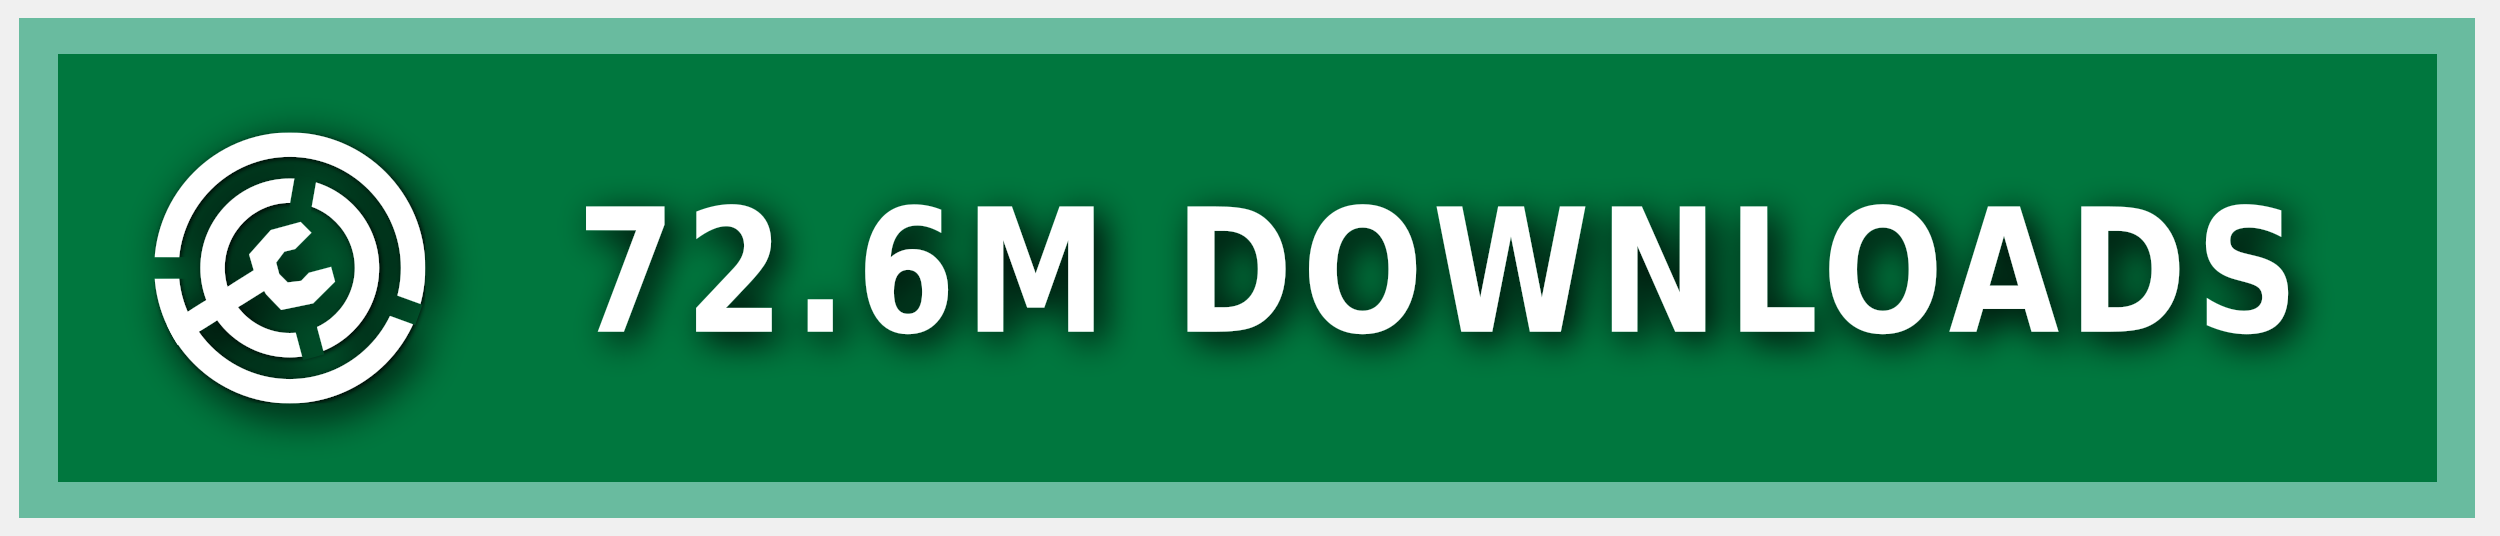
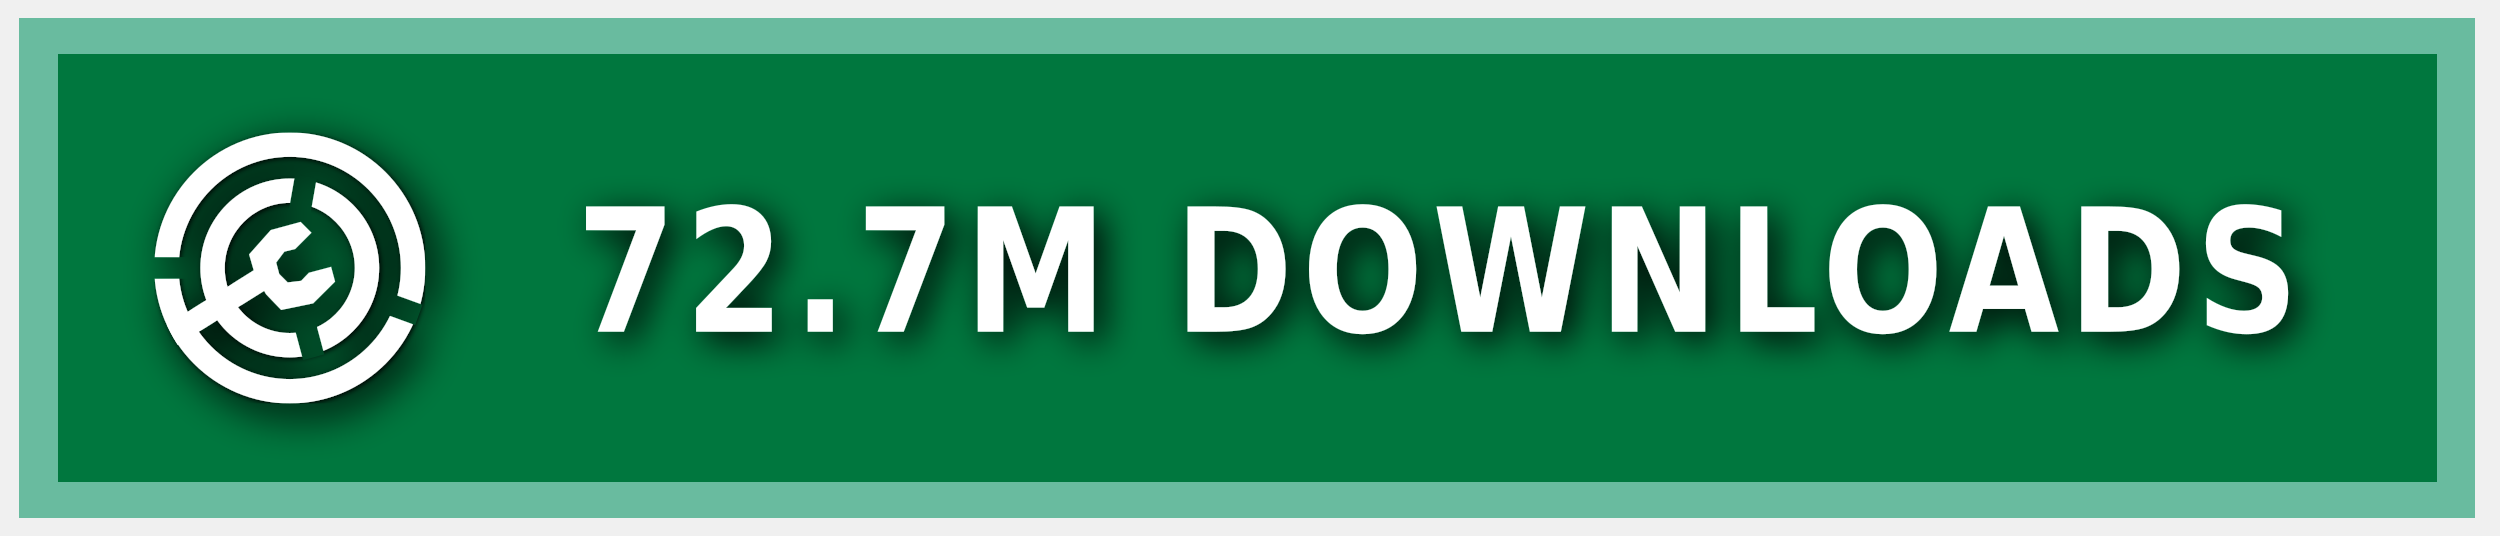
<svg xmlns="http://www.w3.org/2000/svg" xmlns:ns1="https://boxy-svg.com" width="140" height="30" role="img" aria-label="MODRINTH">
  <style> g:not(.noshadow) { filter: drop-shadow(0.5px 0.5px 1.0px black); } </style>
  <defs>
    <ns1:guide x="121.656" y="10.118" angle="90" />
    <ns1:guide x="127.198" y="17.628" angle="90" />
    <ns1:guide x="8.199" y="-3.08" angle="0" />
    <ns1:guide x="20.449" y="-4.101" angle="0" />
    <ns1:guide x="121.656" y="10.118" angle="90" />
    <ns1:guide x="127.198" y="17.628" angle="90" />
    <ns1:guide x="8.199" y="-3.08" angle="0" />
    <ns1:guide x="20.449" y="-4.101" angle="0" />
  </defs>
  <g class="noshadow" shape-rendering="crispEdges" style="" transform="matrix(1.074564, 0, 0, 1, 0, 0)">
    <rect x="1" y="1" width="128" height="28" style="fill: #00954E;" />
    <rect x="1" y="1" width="128" height="28" style="fill: rgba(0, 0, 0, 0.2);" />
    <rect x="2" y="2" width="126" height="26" style="fill: none; stroke-width:2px; stroke: rgba(211, 255, 255, 0.5);" />
  </g>
  <g fill-rule="evenodd" stroke-linejoin="round" stroke-miterlimit="1.5" clip-rule="evenodd" transform="matrix(1.2, 0, 0, 1.2, -1.2, -1.5)">
    <path fill="none" d="M 8.199 7.432 L 20.846 7.432 L 20.846 20.079 L 8.199 20.079 L 8.199 7.432 Z" style="" />
    <g clip-path="url(#a)" transform="matrix(0.126469, 0, 0, 0.126469, 8.198999, 7.431019)" style="">
      <path fill="#ffffff" d="M50 17c18.207 0 32.988 14.787 32.988 33S68.207 83 50 83 17.012 68.213 17.012 50 31.793 17 50 17Zm0 9c13.24 0 23.988 10.755 23.988 24S63.24 74 50 74 26.012 63.245 26.012 50 36.76 26 50 26Z" />
    </g>
    <g clip-path="url(#b)" transform="matrix(0.126469, 0, 0, 0.126469, 8.198999, 7.431019)" style="">
      <path fill="#ffffff" d="M50 0c27.596 0 50 22.404 50 50s-22.404 50-50 50S0 77.596 0 50 22.404 0 50 0Zm0 9c22.629 0 41 18.371 41 41S72.629 91 50 91 9 72.629 9 50 27.371 9 50 9Z" />
    </g>
    <g class="noshadow" clip-path="url(#c)" transform="matrix(0.112383, 0, 0, 0.122032, 8.268063, 7.737635)" style="">
      <path fill="none" stroke="#ffffff" stroke-width="9" d="M 50 50 L 5.171 75.882" />
    </g>
    <path fill="#ffffff" d="M 12.909 14.103 L 12.625 13.123 L 13.637 11.985 L 15.028 11.605 L 15.534 12.111 L 14.775 12.87 L 14.269 12.996 L 13.89 13.502 L 14.032 14.038 L 14.425 14.429 L 15.053 14.354 L 15.415 13.979 L 16.452 13.701 L 16.637 14.392 L 15.613 15.407 L 14.121 15.714 L 13.415 14.979 L 12.909 14.103 Z" style="" />
    <clipPath id="clip-1">
      <path d="M50 0c27.596 0 50 22.404 50 50s-22.404 50-50 50S0 77.596 0 50 22.404 0 50 0Zm0 39.549c5.768 0 10.451 4.683 10.451 10.451 0 5.768-4.683 10.451-10.451 10.451-5.768 0-10.451-4.683-10.451-10.451 0-5.768 4.683-10.451 10.451-10.451Z" />
    </clipPath>
    <g class="noshadow" clip-path="url(#clip-1)" transform="matrix(0.064459, 0.010209, -0.018807, 0.118741, -9.215255, -61.72825)" style="transform-origin: 27.985px 74.177px;">
      <path fill="none" stroke="#ffffff" stroke-width="9" d="M 49.29 67.75 L 6.679 80.603" style="" />
    </g>
  </g>
  <g>
    <clipPath id="a">
      <path fill-rule="evenodd" stroke-linejoin="round" stroke-miterlimit="1.5" clip-rule="evenodd" d="M100 0H0v100h100V0ZM46.002 49.295l.076 1.757 8.83 32.963 7.843-2.102-8.596-32.094 5.804-32.932-7.997-1.41-5.96 33.818Z" />
    </clipPath>
    <clipPath id="b">
      <path d="M0 0v46h50l1.368.241L99 63.578l-2.736 7.517L49.295 54H0v46h100V0H0Z" />
    </clipPath>
    <clipPath id="c">
      <path d="M50 0c27.596 0 50 22.404 50 50s-22.404 50-50 50S0 77.596 0 50 22.404 0 50 0Zm0 39.549c5.768 0 10.451 4.683 10.451 10.451 0 5.768-4.683 10.451-10.451 10.451-5.768 0-10.451-4.683-10.451-10.451 0-5.768 4.683-10.451 10.451-10.451Z" />
    </clipPath>
  </g>
  <g fill="#fff" text-anchor="middle" font-family="Verdana,Geneva,DejaVu Sans,sans-serif" text-rendering="geometricPrecision" font-size="100" transform="matrix(1, 0, 0, 1, 13, 0)">
-     <text style="font-size: 80px; font-weight: 700; white-space: pre;" transform="matrix(0.1, 0, 0, 0.120296, 0, -3.678133)" x="675" y="185" letter-spacing="5">72.6M DOWNLOADS</text>
+     <text style="font-size: 80px; font-weight: 700; white-space: pre;" transform="matrix(0.1, 0, 0, 0.120296, 0, -3.678133)" x="675" y="185" letter-spacing="5">72.7M DOWNLOADS</text>
  </g>
</svg>
